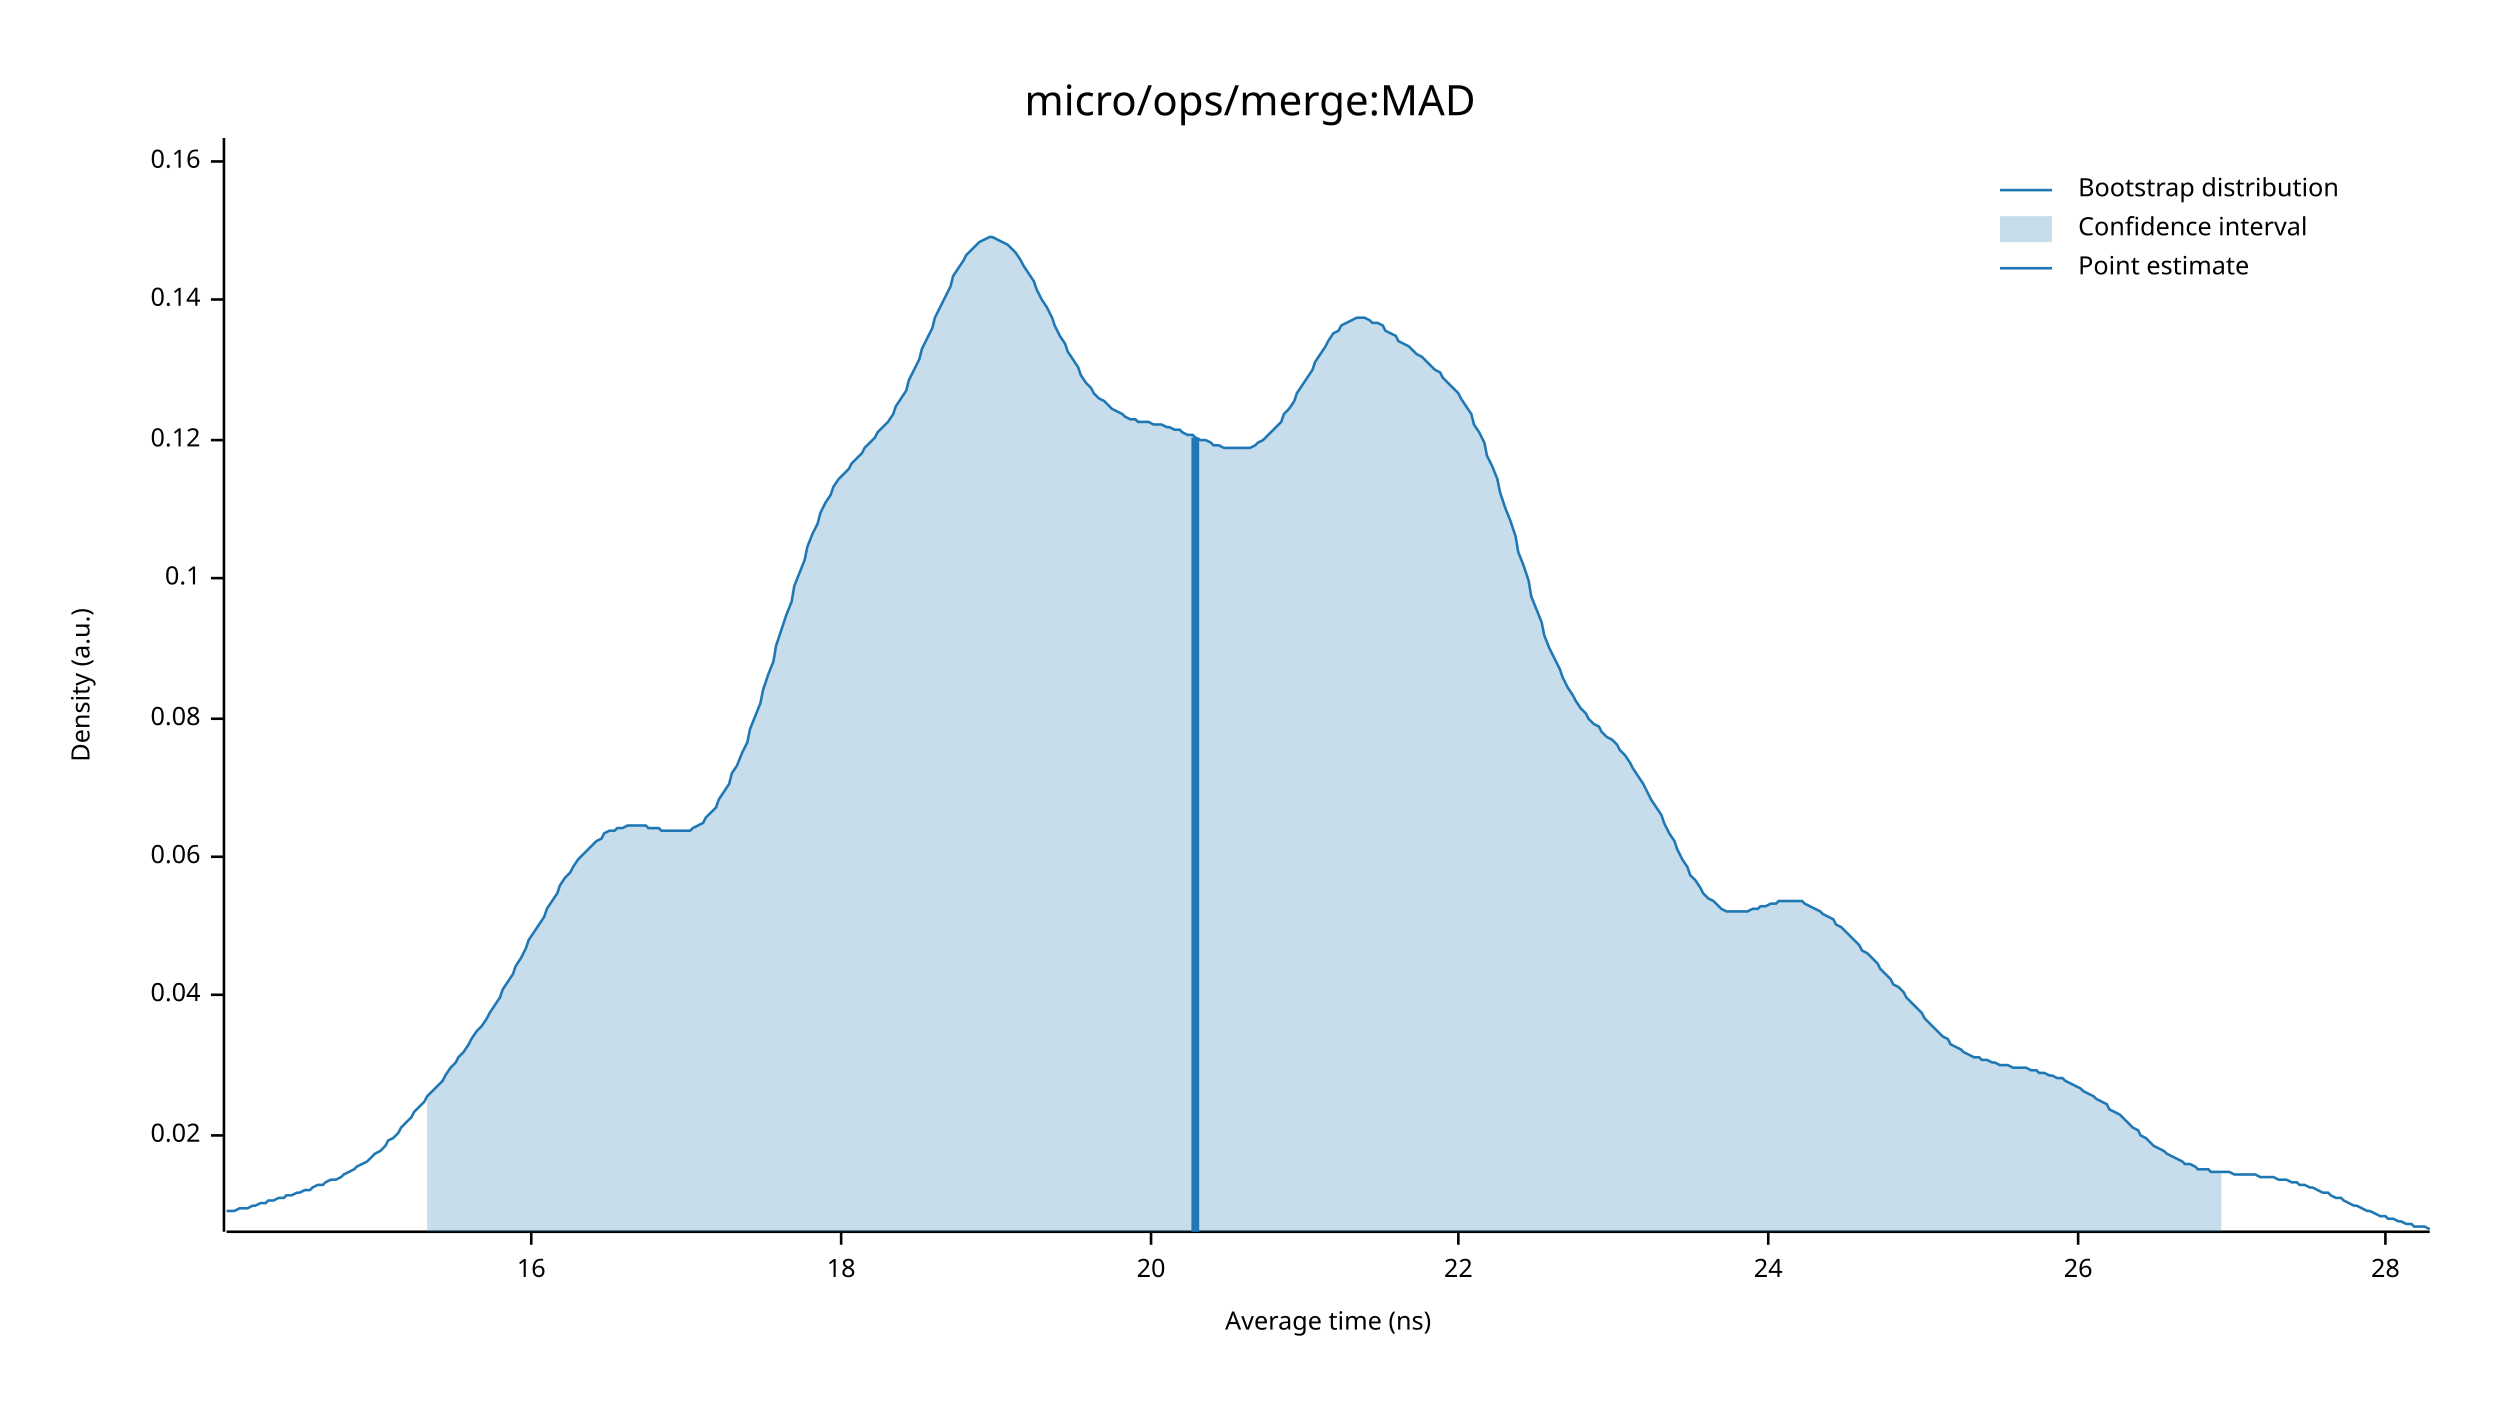
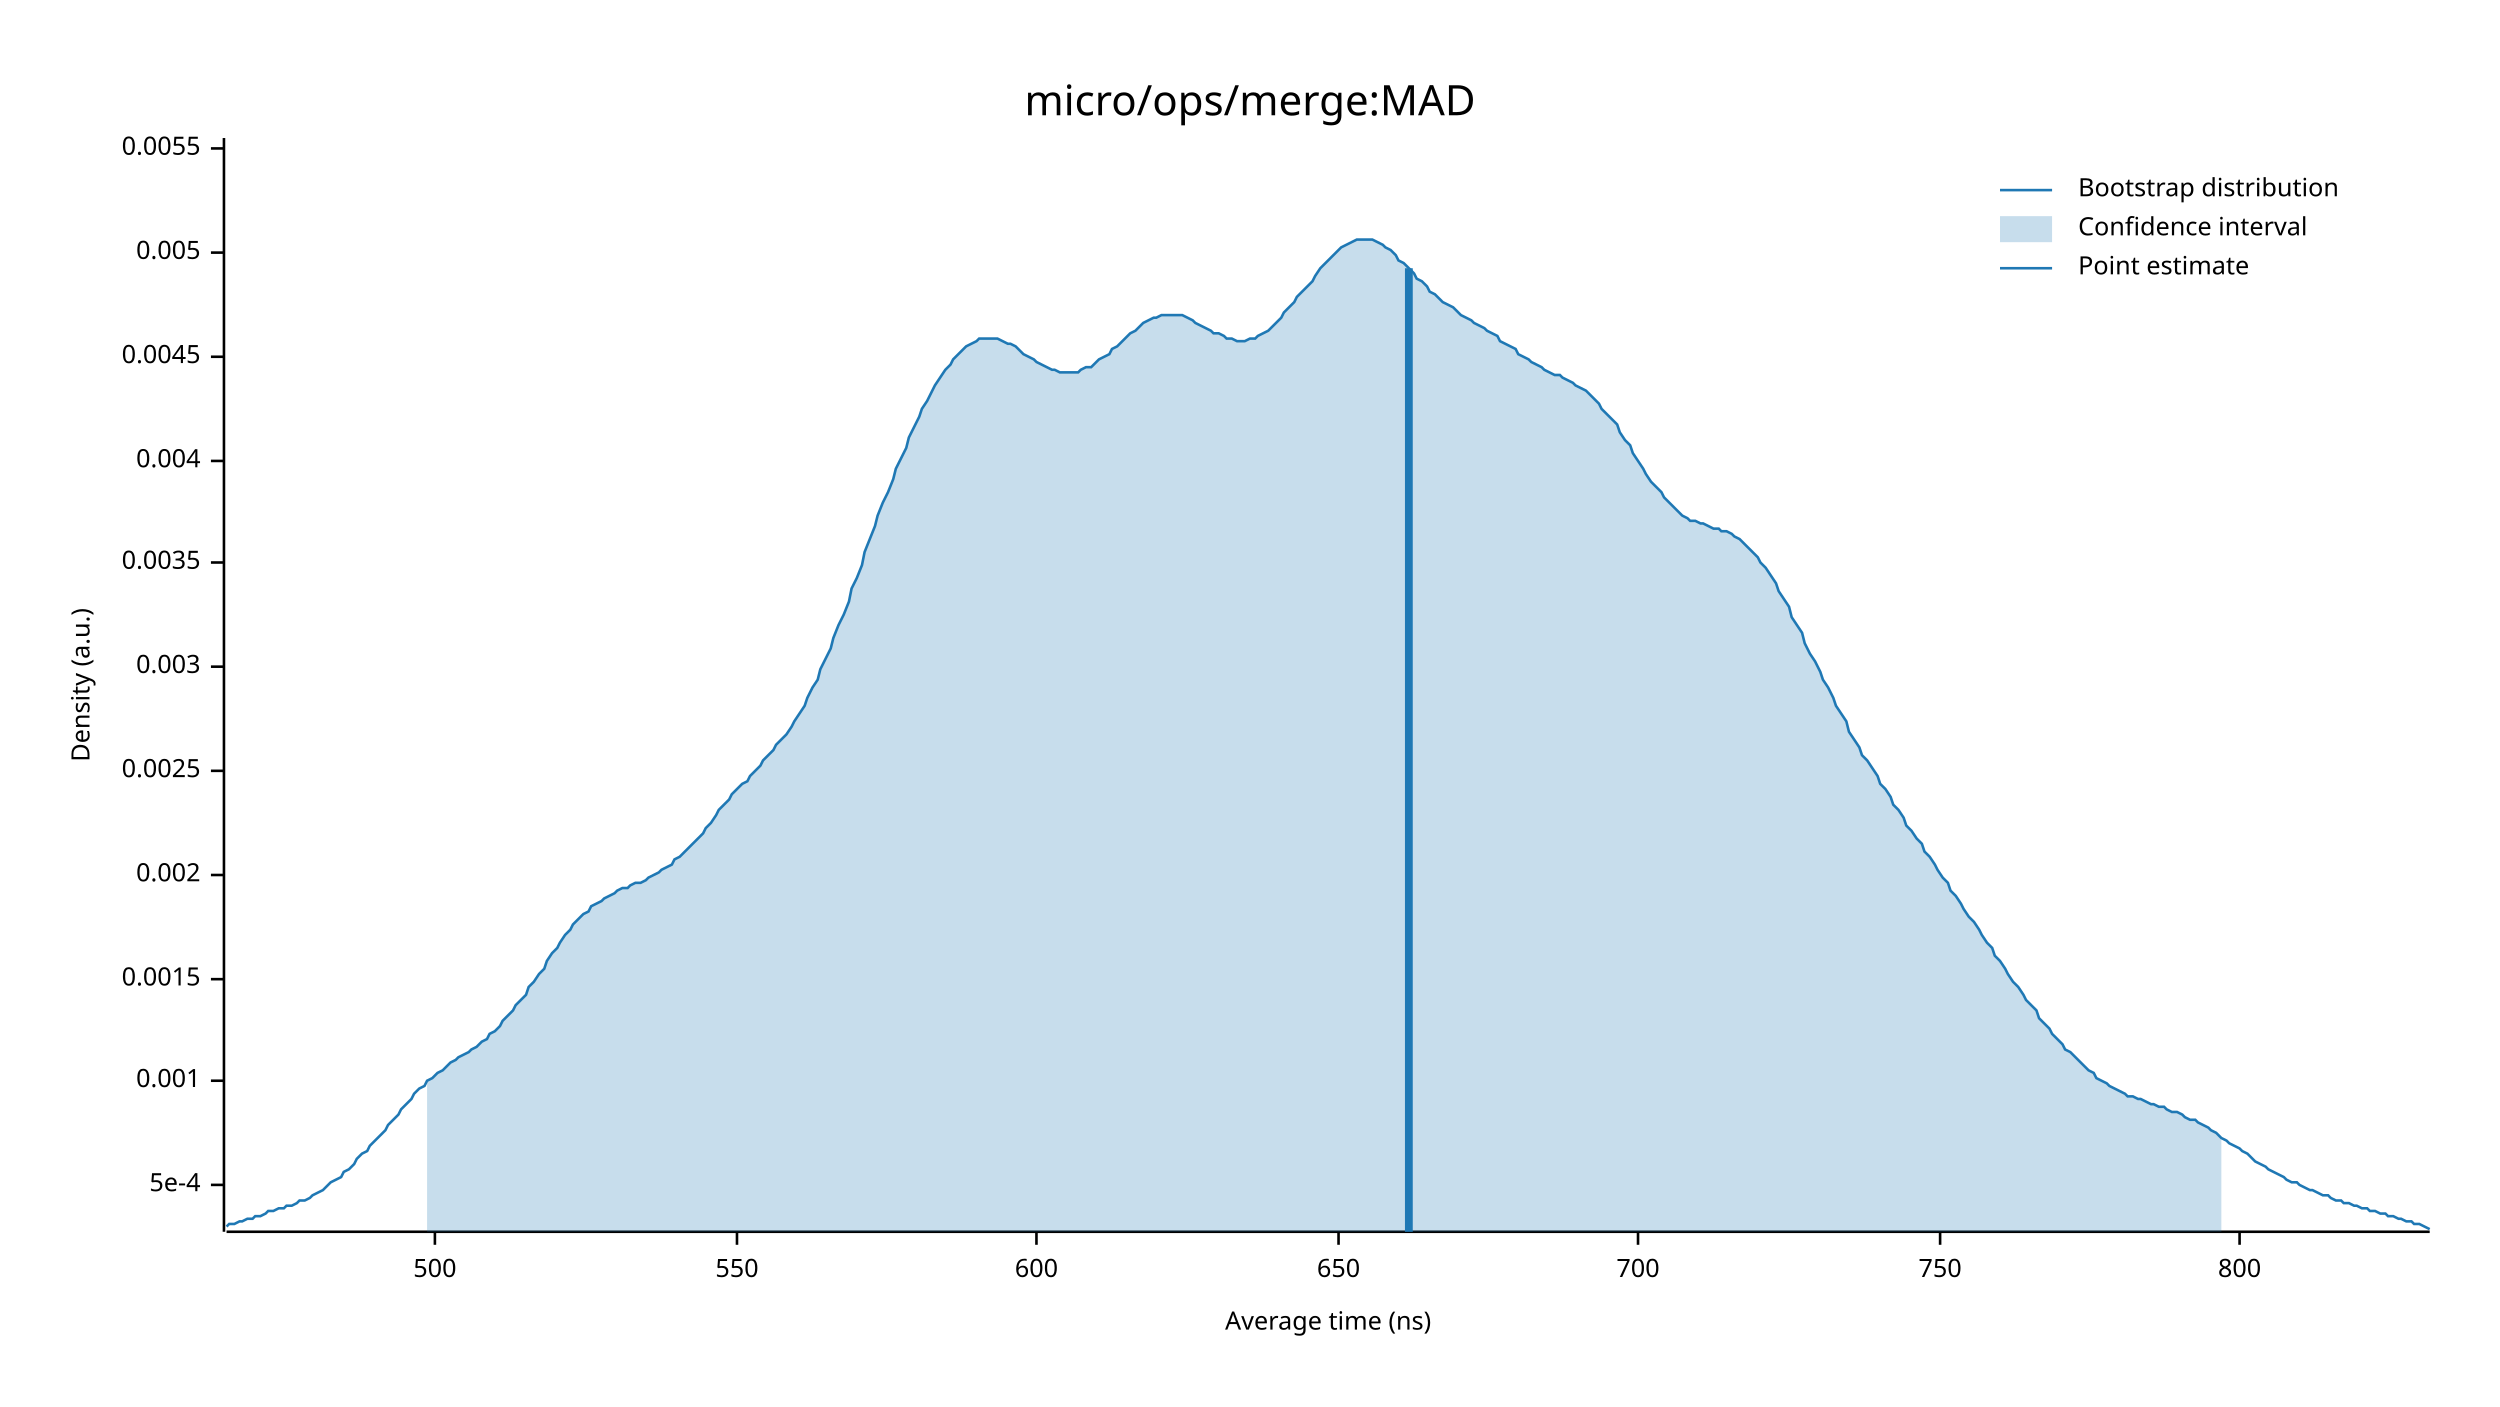
<svg xmlns="http://www.w3.org/2000/svg" width="960" height="540" viewBox="0 0 960 540">
  <text x="480" y="32" dy="0.76em" text-anchor="middle" font-family="sans-serif" font-size="16.129" opacity="1" fill="#000000">
micro/ops/merge:MAD
</text>
  <text x="27" y="263" dy="0.76em" text-anchor="middle" font-family="sans-serif" font-size="9.677" opacity="1" fill="#000000" transform="rotate(270, 27, 263)">
Density (a.u.)
</text>
  <text x="510" y="513" dy="-0.5ex" text-anchor="middle" font-family="sans-serif" font-size="9.677" opacity="1" fill="#000000">
Average time (ns)
</text>
  <polyline fill="none" opacity="1" stroke="#000000" stroke-width="1" points="86,53 86,473 " />
-   <text x="77" y="436" dy="0.5ex" text-anchor="end" font-family="sans-serif" font-size="9.677" opacity="1" fill="#000000">
- 0.02
+   <text x="77" y="455" dy="0.5ex" text-anchor="end" font-family="sans-serif" font-size="9.677" opacity="1" fill="#000000">
+ 5e-4
</text>
-   <polyline fill="none" opacity="1" stroke="#000000" stroke-width="1" points="81,436 86,436 " />
-   <text x="77" y="382" dy="0.5ex" text-anchor="end" font-family="sans-serif" font-size="9.677" opacity="1" fill="#000000">
- 0.04
+   <polyline fill="none" opacity="1" stroke="#000000" stroke-width="1" points="81,455 86,455 " />
+   <text x="77" y="415" dy="0.5ex" text-anchor="end" font-family="sans-serif" font-size="9.677" opacity="1" fill="#000000">
+ 0.001
</text>
-   <polyline fill="none" opacity="1" stroke="#000000" stroke-width="1" points="81,382 86,382 " />
-   <text x="77" y="329" dy="0.5ex" text-anchor="end" font-family="sans-serif" font-size="9.677" opacity="1" fill="#000000">
- 0.06
+   <polyline fill="none" opacity="1" stroke="#000000" stroke-width="1" points="81,415 86,415 " />
+   <text x="77" y="376" dy="0.5ex" text-anchor="end" font-family="sans-serif" font-size="9.677" opacity="1" fill="#000000">
+ 0.0015
</text>
-   <polyline fill="none" opacity="1" stroke="#000000" stroke-width="1" points="81,329 86,329 " />
-   <text x="77" y="276" dy="0.5ex" text-anchor="end" font-family="sans-serif" font-size="9.677" opacity="1" fill="#000000">
- 0.08
+   <polyline fill="none" opacity="1" stroke="#000000" stroke-width="1" points="81,376 86,376 " />
+   <text x="77" y="336" dy="0.5ex" text-anchor="end" font-family="sans-serif" font-size="9.677" opacity="1" fill="#000000">
+ 0.002
</text>
-   <polyline fill="none" opacity="1" stroke="#000000" stroke-width="1" points="81,276 86,276 " />
-   <text x="77" y="222" dy="0.5ex" text-anchor="end" font-family="sans-serif" font-size="9.677" opacity="1" fill="#000000">
- 0.1
+   <polyline fill="none" opacity="1" stroke="#000000" stroke-width="1" points="81,336 86,336 " />
+   <text x="77" y="296" dy="0.5ex" text-anchor="end" font-family="sans-serif" font-size="9.677" opacity="1" fill="#000000">
+ 0.0025
</text>
-   <polyline fill="none" opacity="1" stroke="#000000" stroke-width="1" points="81,222 86,222 " />
-   <text x="77" y="169" dy="0.5ex" text-anchor="end" font-family="sans-serif" font-size="9.677" opacity="1" fill="#000000">
- 0.12
+   <polyline fill="none" opacity="1" stroke="#000000" stroke-width="1" points="81,296 86,296 " />
+   <text x="77" y="256" dy="0.5ex" text-anchor="end" font-family="sans-serif" font-size="9.677" opacity="1" fill="#000000">
+ 0.003
</text>
-   <polyline fill="none" opacity="1" stroke="#000000" stroke-width="1" points="81,169 86,169 " />
-   <text x="77" y="115" dy="0.5ex" text-anchor="end" font-family="sans-serif" font-size="9.677" opacity="1" fill="#000000">
- 0.14
+   <polyline fill="none" opacity="1" stroke="#000000" stroke-width="1" points="81,256 86,256 " />
+   <text x="77" y="216" dy="0.5ex" text-anchor="end" font-family="sans-serif" font-size="9.677" opacity="1" fill="#000000">
+ 0.0035
</text>
-   <polyline fill="none" opacity="1" stroke="#000000" stroke-width="1" points="81,115 86,115 " />
-   <text x="77" y="62" dy="0.5ex" text-anchor="end" font-family="sans-serif" font-size="9.677" opacity="1" fill="#000000">
- 0.16
+   <polyline fill="none" opacity="1" stroke="#000000" stroke-width="1" points="81,216 86,216 " />
+   <text x="77" y="177" dy="0.5ex" text-anchor="end" font-family="sans-serif" font-size="9.677" opacity="1" fill="#000000">
+ 0.004
</text>
-   <polyline fill="none" opacity="1" stroke="#000000" stroke-width="1" points="81,62 86,62 " />
+   <polyline fill="none" opacity="1" stroke="#000000" stroke-width="1" points="81,177 86,177 " />
+   <text x="77" y="137" dy="0.5ex" text-anchor="end" font-family="sans-serif" font-size="9.677" opacity="1" fill="#000000">
+ 0.0045
+ </text>
+   <polyline fill="none" opacity="1" stroke="#000000" stroke-width="1" points="81,137 86,137 " />
+   <text x="77" y="97" dy="0.5ex" text-anchor="end" font-family="sans-serif" font-size="9.677" opacity="1" fill="#000000">
+ 0.005
+ </text>
+   <polyline fill="none" opacity="1" stroke="#000000" stroke-width="1" points="81,97 86,97 " />
+   <text x="77" y="57" dy="0.5ex" text-anchor="end" font-family="sans-serif" font-size="9.677" opacity="1" fill="#000000">
+ 0.0055
+ </text>
+   <polyline fill="none" opacity="1" stroke="#000000" stroke-width="1" points="81,57 86,57 " />
  <polyline fill="none" opacity="1" stroke="#000000" stroke-width="1" points="87,473 933,473 " />
-   <text x="204" y="483" dy="0.76em" text-anchor="middle" font-family="sans-serif" font-size="9.677" opacity="1" fill="#000000">
- 16
+   <text x="167" y="483" dy="0.76em" text-anchor="middle" font-family="sans-serif" font-size="9.677" opacity="1" fill="#000000">
+ 500
</text>
-   <polyline fill="none" opacity="1" stroke="#000000" stroke-width="1" points="204,473 204,478 " />
-   <text x="323" y="483" dy="0.76em" text-anchor="middle" font-family="sans-serif" font-size="9.677" opacity="1" fill="#000000">
- 18
+   <polyline fill="none" opacity="1" stroke="#000000" stroke-width="1" points="167,473 167,478 " />
+   <text x="283" y="483" dy="0.76em" text-anchor="middle" font-family="sans-serif" font-size="9.677" opacity="1" fill="#000000">
+ 550
</text>
-   <polyline fill="none" opacity="1" stroke="#000000" stroke-width="1" points="323,473 323,478 " />
-   <text x="442" y="483" dy="0.76em" text-anchor="middle" font-family="sans-serif" font-size="9.677" opacity="1" fill="#000000">
- 20
+   <polyline fill="none" opacity="1" stroke="#000000" stroke-width="1" points="283,473 283,478 " />
+   <text x="398" y="483" dy="0.76em" text-anchor="middle" font-family="sans-serif" font-size="9.677" opacity="1" fill="#000000">
+ 600
</text>
-   <polyline fill="none" opacity="1" stroke="#000000" stroke-width="1" points="442,473 442,478 " />
-   <text x="560" y="483" dy="0.76em" text-anchor="middle" font-family="sans-serif" font-size="9.677" opacity="1" fill="#000000">
- 22
+   <polyline fill="none" opacity="1" stroke="#000000" stroke-width="1" points="398,473 398,478 " />
+   <text x="514" y="483" dy="0.76em" text-anchor="middle" font-family="sans-serif" font-size="9.677" opacity="1" fill="#000000">
+ 650
</text>
-   <polyline fill="none" opacity="1" stroke="#000000" stroke-width="1" points="560,473 560,478 " />
-   <text x="679" y="483" dy="0.76em" text-anchor="middle" font-family="sans-serif" font-size="9.677" opacity="1" fill="#000000">
- 24
+   <polyline fill="none" opacity="1" stroke="#000000" stroke-width="1" points="514,473 514,478 " />
+   <text x="629" y="483" dy="0.76em" text-anchor="middle" font-family="sans-serif" font-size="9.677" opacity="1" fill="#000000">
+ 700
</text>
-   <polyline fill="none" opacity="1" stroke="#000000" stroke-width="1" points="679,473 679,478 " />
-   <text x="798" y="483" dy="0.76em" text-anchor="middle" font-family="sans-serif" font-size="9.677" opacity="1" fill="#000000">
- 26
+   <polyline fill="none" opacity="1" stroke="#000000" stroke-width="1" points="629,473 629,478 " />
+   <text x="745" y="483" dy="0.76em" text-anchor="middle" font-family="sans-serif" font-size="9.677" opacity="1" fill="#000000">
+ 750
</text>
-   <polyline fill="none" opacity="1" stroke="#000000" stroke-width="1" points="798,473 798,478 " />
-   <text x="916" y="483" dy="0.76em" text-anchor="middle" font-family="sans-serif" font-size="9.677" opacity="1" fill="#000000">
- 28
+   <polyline fill="none" opacity="1" stroke="#000000" stroke-width="1" points="745,473 745,478 " />
+   <text x="860" y="483" dy="0.76em" text-anchor="middle" font-family="sans-serif" font-size="9.677" opacity="1" fill="#000000">
+ 800
</text>
-   <polyline fill="none" opacity="1" stroke="#000000" stroke-width="1" points="916,473 916,478 " />
-   <polyline fill="none" opacity="1" stroke="#1F78B4" stroke-width="1" points="87,465 88,465 90,465 92,464 93,464 95,464 97,463 98,463 100,462 102,462 103,461 105,461 107,460 109,460 110,459 112,459 114,458 115,458 117,457 119,457 120,456 122,455 124,455 125,454 127,453 129,453 131,452 132,451 134,450 136,449 137,448 139,447 141,446 142,445 144,443 146,442 148,440 149,438 151,437 153,435 154,433 156,431 158,429 159,427 161,425 163,423 164,421 166,419 168,417 170,415 171,413 173,410 175,408 176,406 178,404 180,401 181,399 183,396 185,394 187,391 188,389 190,386 192,383 193,380 195,377 197,374 198,371 200,368 202,364 203,361 205,358 207,355 209,352 210,349 212,346 214,343 215,340 217,337 219,335 220,333 222,330 224,328 226,326 227,325 229,323 231,322 232,320 234,319 236,319 237,318 239,318 241,317 242,317 244,317 246,317 248,317 249,318 251,318 253,318 254,319 256,319 258,319 259,319 261,319 263,319 265,319 266,318 268,317 270,316 271,314 273,312 275,310 276,307 278,304 280,301 281,297 283,294 285,289 287,285 288,280 290,275 292,270 293,265 295,259 297,254 298,248 300,242 302,236 304,231 305,225 307,220 309,215 310,210 312,205 314,201 315,197 317,193 319,190 320,187 322,184 324,182 326,180 327,178 329,176 331,174 332,172 334,170 336,168 337,166 339,164 341,162 343,159 344,156 346,153 348,150 349,146 351,142 353,138 354,134 356,130 358,126 359,122 361,118 363,114 365,110 366,106 368,103 370,100 371,98 373,96 375,94 376,93 378,92 380,91 381,91 383,92 385,93 387,94 388,95 390,97 392,100 393,102 395,105 397,108 398,111 400,115 402,118 404,122 405,125 407,129 409,132 410,135 412,138 414,141 415,144 417,147 419,149 420,151 422,153 424,154 426,156 427,157 429,158 431,159 432,160 434,161 436,161 437,162 439,162 441,162 443,163 444,163 446,163 448,164 449,164 451,165 453,165 454,166 456,167 458,167 459,168 461,169 463,169 465,170 466,171 468,171 470,172 471,172 473,172 475,172 476,172 478,172 480,172 482,171 483,170 485,169 487,167 488,166 490,164 492,162 493,159 495,157 497,154 498,151 500,148 502,145 504,142 505,139 507,136 509,133 510,131 512,128 514,127 515,125 517,124 519,123 521,122 522,122 524,122 526,123 527,124 529,124 531,125 532,127 534,128 536,129 537,131 539,132 541,133 543,135 544,136 546,137 548,139 549,140 551,142 553,143 554,145 556,147 558,149 560,151 561,153 563,156 565,159 566,163 568,166 570,170 571,175 573,179 575,184 576,189 578,195 580,200 582,206 583,212 585,217 587,223 588,229 590,234 592,239 593,244 595,249 597,253 599,257 600,260 602,264 604,267 605,269 607,272 609,274 610,276 612,278 614,279 615,281 617,283 619,284 621,286 622,288 624,290 626,293 627,295 629,298 631,301 632,303 634,307 636,310 638,313 639,316 641,320 643,323 644,326 646,330 648,333 649,336 651,338 653,341 654,343 656,345 658,346 660,348 661,349 663,350 665,350 666,350 668,350 670,350 671,350 673,349 675,349 676,348 678,348 680,347 682,347 683,346 685,346 687,346 688,346 690,346 692,346 693,347 695,348 697,349 699,350 700,351 702,352 704,353 705,355 707,356 709,358 710,359 712,361 714,363 715,365 717,366 719,368 721,370 722,372 724,374 726,376 727,378 729,379 731,381 732,383 734,385 736,387 738,389 739,391 741,393 743,395 744,396 746,398 748,399 749,401 751,402 753,403 754,404 756,405 758,406 760,406 761,407 763,407 765,408 766,408 768,409 770,409 771,409 773,410 775,410 777,410 778,410 780,411 782,411 783,412 785,412 787,413 788,413 790,414 792,414 793,415 795,416 797,417 799,418 800,419 802,420 804,421 805,422 807,423 809,424 810,426 812,427 814,428 816,430 817,431 819,433 821,434 822,436 824,437 826,439 827,440 829,441 831,442 832,443 834,444 836,445 838,446 839,447 841,447 843,448 844,449 846,449 848,449 849,450 851,450 853,450 855,450 856,450 858,451 860,451 861,451 863,451 865,451 866,451 868,452 870,452 871,452 873,452 875,453 877,453 878,453 880,454 882,454 883,455 885,455 887,456 888,456 890,457 892,458 894,458 895,459 897,460 899,460 900,461 902,462 904,463 905,463 907,464 909,465 910,465 912,466 914,467 916,467 917,468 919,468 921,469 922,469 924,470 926,470 927,471 929,471 931,471 933,472 " />
-   <polygon opacity="0.25" fill="#1F78B4" points="164,421 166,419 168,417 170,415 171,413 173,410 175,408 176,406 178,404 180,401 181,399 183,396 185,394 187,391 188,389 190,386 192,383 193,380 195,377 197,374 198,371 200,368 202,364 203,361 205,358 207,355 209,352 210,349 212,346 214,343 215,340 217,337 219,335 220,333 222,330 224,328 226,326 227,325 229,323 231,322 232,320 234,319 236,319 237,318 239,318 241,317 242,317 244,317 246,317 248,317 249,318 251,318 253,318 254,319 256,319 258,319 259,319 261,319 263,319 265,319 266,318 268,317 270,316 271,314 273,312 275,310 276,307 278,304 280,301 281,297 283,294 285,289 287,285 288,280 290,275 292,270 293,265 295,259 297,254 298,248 300,242 302,236 304,231 305,225 307,220 309,215 310,210 312,205 314,201 315,197 317,193 319,190 320,187 322,184 324,182 326,180 327,178 329,176 331,174 332,172 334,170 336,168 337,166 339,164 341,162 343,159 344,156 346,153 348,150 349,146 351,142 353,138 354,134 356,130 358,126 359,122 361,118 363,114 365,110 366,106 368,103 370,100 371,98 373,96 375,94 376,93 378,92 380,91 381,91 383,92 385,93 387,94 388,95 390,97 392,100 393,102 395,105 397,108 398,111 400,115 402,118 404,122 405,125 407,129 409,132 410,135 412,138 414,141 415,144 417,147 419,149 420,151 422,153 424,154 426,156 427,157 429,158 431,159 432,160 434,161 436,161 437,162 439,162 441,162 443,163 444,163 446,163 448,164 449,164 451,165 453,165 454,166 456,167 458,167 459,168 461,169 463,169 465,170 466,171 468,171 470,172 471,172 473,172 475,172 476,172 478,172 480,172 482,171 483,170 485,169 487,167 488,166 490,164 492,162 493,159 495,157 497,154 498,151 500,148 502,145 504,142 505,139 507,136 509,133 510,131 512,128 514,127 515,125 517,124 519,123 521,122 522,122 524,122 526,123 527,124 529,124 531,125 532,127 534,128 536,129 537,131 539,132 541,133 543,135 544,136 546,137 548,139 549,140 551,142 553,143 554,145 556,147 558,149 560,151 561,153 563,156 565,159 566,163 568,166 570,170 571,175 573,179 575,184 576,189 578,195 580,200 582,206 583,212 585,217 587,223 588,229 590,234 592,239 593,244 595,249 597,253 599,257 600,260 602,264 604,267 605,269 607,272 609,274 610,276 612,278 614,279 615,281 617,283 619,284 621,286 622,288 624,290 626,293 627,295 629,298 631,301 632,303 634,307 636,310 638,313 639,316 641,320 643,323 644,326 646,330 648,333 649,336 651,338 653,341 654,343 656,345 658,346 660,348 661,349 663,350 665,350 666,350 668,350 670,350 671,350 673,349 675,349 676,348 678,348 680,347 682,347 683,346 685,346 687,346 688,346 690,346 692,346 693,347 695,348 697,349 699,350 700,351 702,352 704,353 705,355 707,356 709,358 710,359 712,361 714,363 715,365 717,366 719,368 721,370 722,372 724,374 726,376 727,378 729,379 731,381 732,383 734,385 736,387 738,389 739,391 741,393 743,395 744,396 746,398 748,399 749,401 751,402 753,403 754,404 756,405 758,406 760,406 761,407 763,407 765,408 766,408 768,409 770,409 771,409 773,410 775,410 777,410 778,410 780,411 782,411 783,412 785,412 787,413 788,413 790,414 792,414 793,415 795,416 797,417 799,418 800,419 802,420 804,421 805,422 807,423 809,424 810,426 812,427 814,428 816,430 817,431 819,433 821,434 822,436 824,437 826,439 827,440 829,441 831,442 832,443 834,444 836,445 838,446 839,447 841,447 843,448 844,449 846,449 848,449 849,450 851,450 853,450 853,473 164,473 " />
-   <polyline fill="none" opacity="1" stroke="#1F78B4" stroke-width="3" points="459,473 459,168 " />
+   <polyline fill="none" opacity="1" stroke="#000000" stroke-width="1" points="860,473 860,478 " />
+   <polyline fill="none" opacity="1" stroke="#1F78B4" stroke-width="1" points="87,471 88,470 90,470 92,469 93,469 95,468 97,468 98,467 100,467 102,466 103,465 105,465 107,464 109,464 110,463 112,463 114,462 115,461 117,461 119,460 120,459 122,458 124,457 125,456 127,454 129,453 131,452 132,450 134,449 136,447 137,445 139,443 141,442 142,440 144,438 146,436 148,434 149,432 151,430 153,428 154,426 156,424 158,422 159,420 161,418 163,417 164,415 166,414 168,412 170,411 171,410 173,408 175,407 176,406 178,405 180,404 181,403 183,402 185,400 187,399 188,397 190,396 192,394 193,392 195,390 197,388 198,386 200,384 202,382 203,379 205,377 207,374 209,372 210,369 212,366 214,364 215,362 217,359 219,357 220,355 222,353 224,351 226,350 227,348 229,347 231,346 232,345 234,344 236,343 237,342 239,341 241,341 242,340 244,339 246,339 248,338 249,337 251,336 253,335 254,334 256,333 258,332 259,330 261,329 263,327 265,325 266,324 268,322 270,320 271,318 273,316 275,313 276,311 278,309 280,307 281,305 283,303 285,301 287,300 288,298 290,296 292,294 293,292 295,290 297,288 298,286 300,284 302,282 304,279 305,277 307,274 309,271 310,268 312,264 314,261 315,257 317,253 319,249 320,245 322,240 324,236 326,231 327,226 329,222 331,217 332,212 334,207 336,202 337,198 339,193 341,189 343,184 344,180 346,176 348,172 349,168 351,164 353,160 354,157 356,154 358,150 359,148 361,145 363,142 365,140 366,138 368,136 370,134 371,133 373,132 375,131 376,130 378,130 380,130 381,130 383,130 385,131 387,132 388,132 390,133 392,135 393,136 395,137 397,138 398,139 400,140 402,141 404,142 405,142 407,143 409,143 410,143 412,143 414,143 415,142 417,141 419,141 420,140 422,138 424,137 426,136 427,134 429,133 431,131 432,130 434,128 436,127 437,126 439,124 441,123 443,122 444,122 446,121 448,121 449,121 451,121 453,121 454,121 456,122 458,123 459,124 461,125 463,126 465,127 466,128 468,128 470,129 471,130 473,130 475,131 476,131 478,131 480,130 482,130 483,129 485,128 487,127 488,126 490,124 492,122 493,120 495,118 497,116 498,114 500,112 502,110 504,108 505,106 507,103 509,101 510,100 512,98 514,96 515,95 517,94 519,93 521,92 522,92 524,92 526,92 527,92 529,93 531,94 532,95 534,96 536,98 537,100 539,101 541,103 543,105 544,107 546,108 548,110 549,112 551,113 553,115 554,116 556,117 558,118 560,120 561,121 563,122 565,123 566,124 568,125 570,126 571,127 573,128 575,129 576,131 578,132 580,133 582,134 583,136 585,137 587,138 588,139 590,140 592,141 593,142 595,143 597,144 599,144 600,145 602,146 604,147 605,148 607,149 609,150 610,151 612,153 614,155 615,157 617,159 619,161 621,163 622,166 624,169 626,171 627,174 629,177 631,180 632,182 634,185 636,187 638,189 639,191 641,193 643,195 644,196 646,198 648,199 649,200 651,200 653,201 654,201 656,202 658,203 660,203 661,204 663,204 665,205 666,206 668,207 670,209 671,210 673,212 675,214 676,216 678,218 680,221 682,224 683,227 685,230 687,233 688,237 690,240 692,243 693,247 695,251 697,254 699,258 700,261 702,264 704,268 705,271 707,274 709,277 710,281 712,284 714,287 715,290 717,292 719,295 721,298 722,301 724,303 726,306 727,309 729,311 731,314 732,317 734,319 736,322 738,324 739,327 741,329 743,332 744,334 746,337 748,339 749,342 751,344 753,347 754,349 756,352 758,354 760,357 761,359 763,362 765,364 766,367 768,369 770,372 771,374 773,377 775,379 777,382 778,384 780,386 782,388 783,391 785,393 787,395 788,397 790,399 792,401 793,403 795,404 797,406 799,408 800,409 802,411 804,412 805,414 807,415 809,416 810,417 812,418 814,419 816,420 817,421 819,421 821,422 822,422 824,423 826,424 827,424 829,425 831,425 832,426 834,427 836,427 838,428 839,429 841,430 843,430 844,431 846,432 848,433 849,434 851,435 853,437 855,438 856,439 858,440 860,441 861,442 863,443 865,445 866,446 868,447 870,448 871,449 873,450 875,451 877,452 878,453 880,454 882,454 883,455 885,456 887,457 888,457 890,458 892,459 894,459 895,460 897,461 899,461 900,462 902,462 904,463 905,463 907,464 909,464 910,465 912,465 914,466 916,466 917,467 919,467 921,468 922,468 924,469 926,469 927,470 929,470 931,471 933,472 " />
+   <polygon opacity="0.25" fill="#1F78B4" points="164,415 166,414 168,412 170,411 171,410 173,408 175,407 176,406 178,405 180,404 181,403 183,402 185,400 187,399 188,397 190,396 192,394 193,392 195,390 197,388 198,386 200,384 202,382 203,379 205,377 207,374 209,372 210,369 212,366 214,364 215,362 217,359 219,357 220,355 222,353 224,351 226,350 227,348 229,347 231,346 232,345 234,344 236,343 237,342 239,341 241,341 242,340 244,339 246,339 248,338 249,337 251,336 253,335 254,334 256,333 258,332 259,330 261,329 263,327 265,325 266,324 268,322 270,320 271,318 273,316 275,313 276,311 278,309 280,307 281,305 283,303 285,301 287,300 288,298 290,296 292,294 293,292 295,290 297,288 298,286 300,284 302,282 304,279 305,277 307,274 309,271 310,268 312,264 314,261 315,257 317,253 319,249 320,245 322,240 324,236 326,231 327,226 329,222 331,217 332,212 334,207 336,202 337,198 339,193 341,189 343,184 344,180 346,176 348,172 349,168 351,164 353,160 354,157 356,154 358,150 359,148 361,145 363,142 365,140 366,138 368,136 370,134 371,133 373,132 375,131 376,130 378,130 380,130 381,130 383,130 385,131 387,132 388,132 390,133 392,135 393,136 395,137 397,138 398,139 400,140 402,141 404,142 405,142 407,143 409,143 410,143 412,143 414,143 415,142 417,141 419,141 420,140 422,138 424,137 426,136 427,134 429,133 431,131 432,130 434,128 436,127 437,126 439,124 441,123 443,122 444,122 446,121 448,121 449,121 451,121 453,121 454,121 456,122 458,123 459,124 461,125 463,126 465,127 466,128 468,128 470,129 471,130 473,130 475,131 476,131 478,131 480,130 482,130 483,129 485,128 487,127 488,126 490,124 492,122 493,120 495,118 497,116 498,114 500,112 502,110 504,108 505,106 507,103 509,101 510,100 512,98 514,96 515,95 517,94 519,93 521,92 522,92 524,92 526,92 527,92 529,93 531,94 532,95 534,96 536,98 537,100 539,101 541,103 543,105 544,107 546,108 548,110 549,112 551,113 553,115 554,116 556,117 558,118 560,120 561,121 563,122 565,123 566,124 568,125 570,126 571,127 573,128 575,129 576,131 578,132 580,133 582,134 583,136 585,137 587,138 588,139 590,140 592,141 593,142 595,143 597,144 599,144 600,145 602,146 604,147 605,148 607,149 609,150 610,151 612,153 614,155 615,157 617,159 619,161 621,163 622,166 624,169 626,171 627,174 629,177 631,180 632,182 634,185 636,187 638,189 639,191 641,193 643,195 644,196 646,198 648,199 649,200 651,200 653,201 654,201 656,202 658,203 660,203 661,204 663,204 665,205 666,206 668,207 670,209 671,210 673,212 675,214 676,216 678,218 680,221 682,224 683,227 685,230 687,233 688,237 690,240 692,243 693,247 695,251 697,254 699,258 700,261 702,264 704,268 705,271 707,274 709,277 710,281 712,284 714,287 715,290 717,292 719,295 721,298 722,301 724,303 726,306 727,309 729,311 731,314 732,317 734,319 736,322 738,324 739,327 741,329 743,332 744,334 746,337 748,339 749,342 751,344 753,347 754,349 756,352 758,354 760,357 761,359 763,362 765,364 766,367 768,369 770,372 771,374 773,377 775,379 777,382 778,384 780,386 782,388 783,391 785,393 787,395 788,397 790,399 792,401 793,403 795,404 797,406 799,408 800,409 802,411 804,412 805,414 807,415 809,416 810,417 812,418 814,419 816,420 817,421 819,421 821,422 822,422 824,423 826,424 827,424 829,425 831,425 832,426 834,427 836,427 838,428 839,429 841,430 843,430 844,431 846,432 848,433 849,434 851,435 853,437 853,473 164,473 " />
+   <polyline fill="none" opacity="1" stroke="#1F78B4" stroke-width="3" points="541,473 541,103 " />
  <text x="798" y="68" dy="0.76em" text-anchor="start" font-family="sans-serif" font-size="9.677" opacity="1" fill="#000000">
Bootstrap distribution
</text>
  <text x="798" y="83" dy="0.76em" text-anchor="start" font-family="sans-serif" font-size="9.677" opacity="1" fill="#000000">
Confidence interval
</text>
  <text x="798" y="98" dy="0.76em" text-anchor="start" font-family="sans-serif" font-size="9.677" opacity="1" fill="#000000">
Point estimate
</text>
  <polyline fill="none" opacity="1" stroke="#1F78B4" stroke-width="1" points="768,73 788,73 " />
  <rect x="768" y="83" width="20" height="10" opacity="0.25" fill="#1F78B4" stroke="none" />
  <polyline fill="none" opacity="1" stroke="#1F78B4" stroke-width="1" points="768,103 788,103 " />
</svg>
